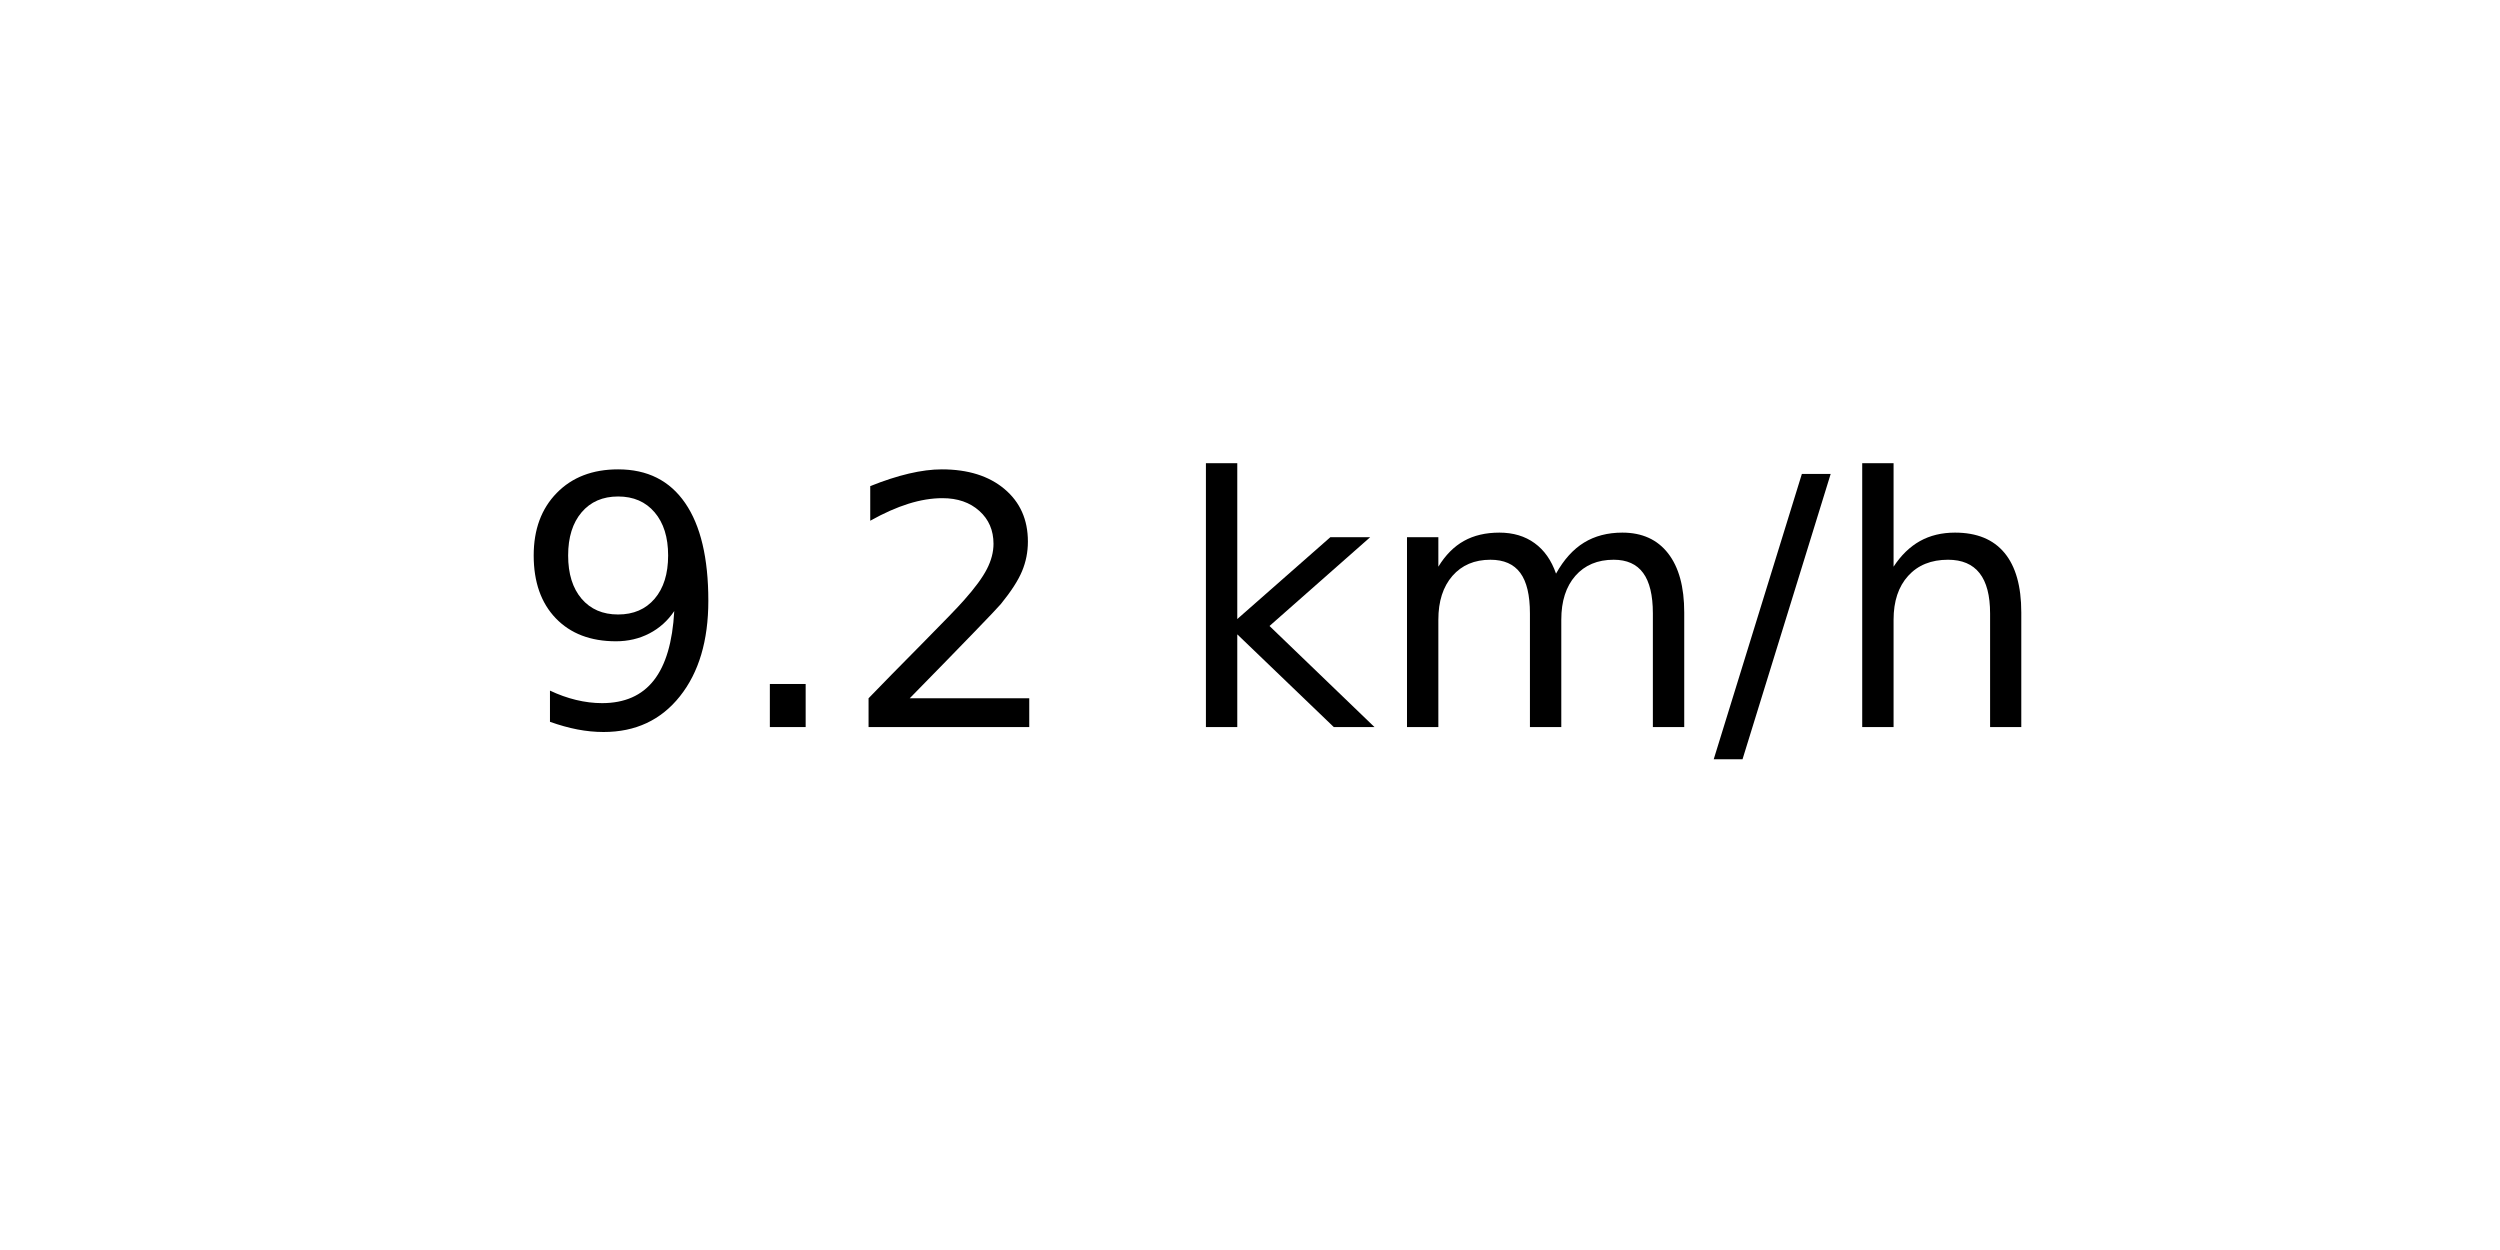
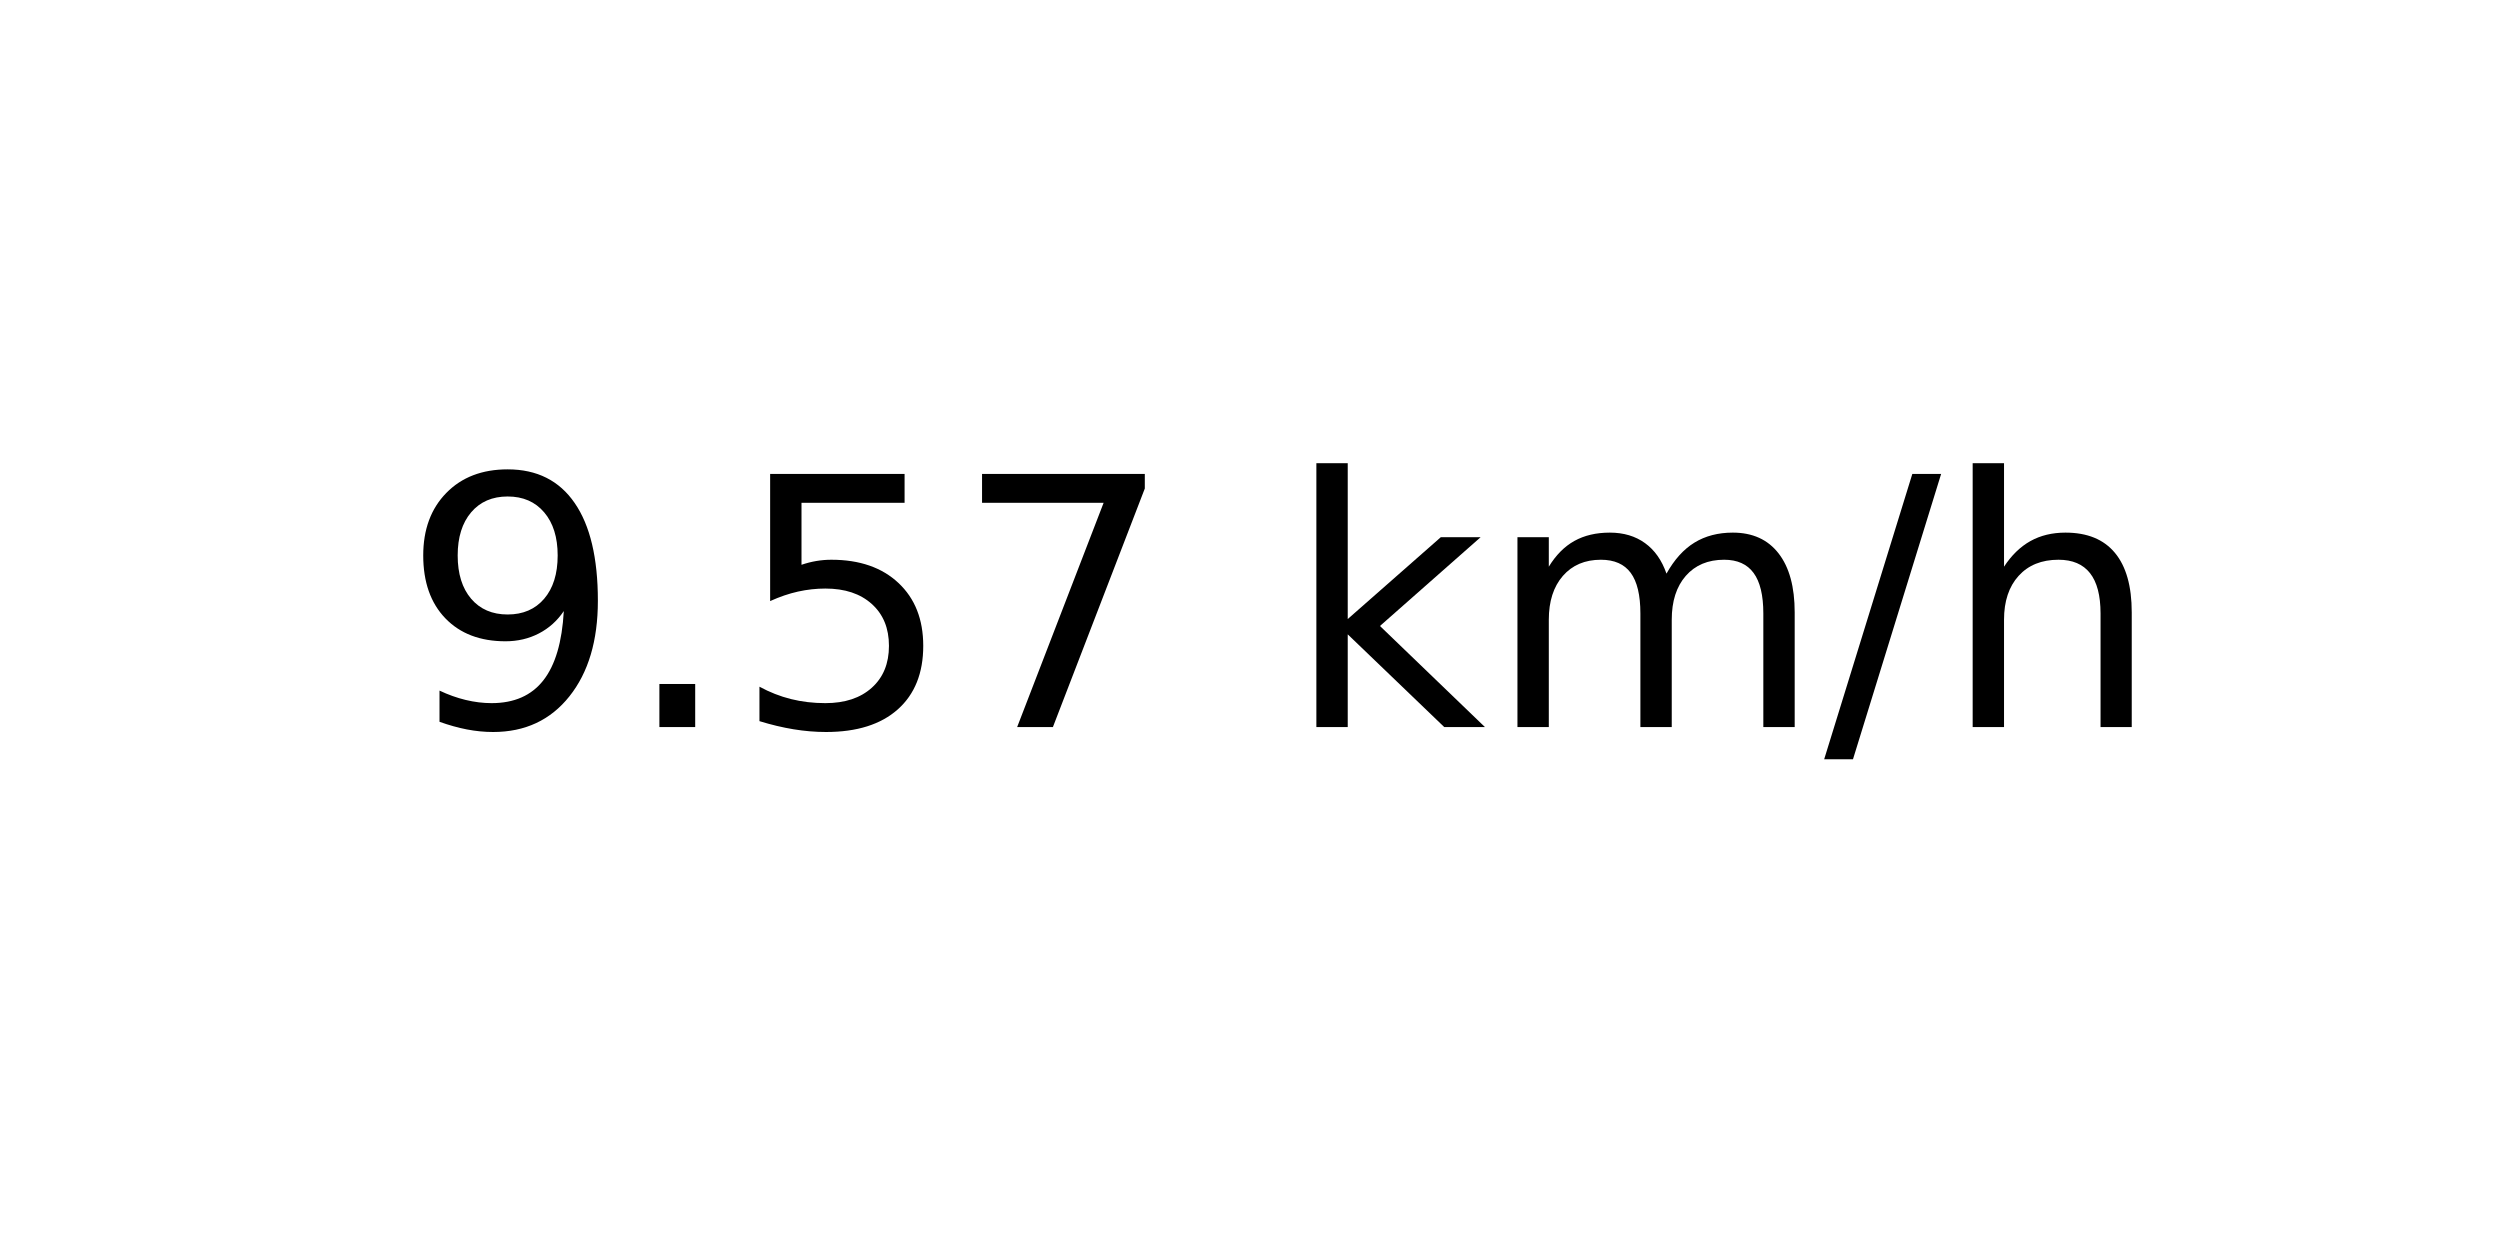
<svg xmlns="http://www.w3.org/2000/svg" xmlns:xlink="http://www.w3.org/1999/xlink" width="72pt" height="36pt" viewBox="0 0 72 36" version="1.1">
  <defs>
    <style type="text/css">*{stroke-linejoin: round; stroke-linecap: butt}</style>
  </defs>
  <g id="figure_1">
    <g id="axes_1">
      <g id="text_1">
-         <g transform="translate(14.74062 20.93937) scale(0.1 -0.1)">
+         <g transform="translate(11.55937 20.93937) scale(0.1 -0.1)">
          <defs>
            <path id="DejaVuSans-39" d="M 703 97  L 703 672  Q 941 559 1184 500  Q 1428 441 1663 441  Q 2288 441 2617 861  Q 2947 1281 2994 2138  Q 2813 1869 2534 1725  Q 2256 1581 1919 1581  Q 1219 1581 811 2004  Q 403 2428 403 3163  Q 403 3881 828 4315  Q 1253 4750 1959 4750  Q 2769 4750 3195 4129  Q 3622 3509 3622 2328  Q 3622 1225 3098 567  Q 2575 -91 1691 -91  Q 1453 -91 1209 -44  Q 966 3 703 97  z M 1959 2075  Q 2384 2075 2632 2365  Q 2881 2656 2881 3163  Q 2881 3666 2632 3958  Q 2384 4250 1959 4250  Q 1534 4250 1286 3958  Q 1038 3666 1038 3163  Q 1038 2656 1286 2365  Q 1534 2075 1959 2075  z " transform="scale(0.015625)" />
            <path id="DejaVuSans-2e" d="M 684 794  L 1344 794  L 1344 0  L 684 0  L 684 794  z " transform="scale(0.015625)" />
-             <path id="DejaVuSans-32" d="M 1228 531  L 3431 531  L 3431 0  L 469 0  L 469 531  Q 828 903 1448 1529  Q 2069 2156 2228 2338  Q 2531 2678 2651 2914  Q 2772 3150 2772 3378  Q 2772 3750 2511 3984  Q 2250 4219 1831 4219  Q 1534 4219 1204 4116  Q 875 4013 500 3803  L 500 4441  Q 881 4594 1212 4672  Q 1544 4750 1819 4750  Q 2544 4750 2975 4387  Q 3406 4025 3406 3419  Q 3406 3131 3298 2873  Q 3191 2616 2906 2266  Q 2828 2175 2409 1742  Q 1991 1309 1228 531  z " transform="scale(0.015625)" />
+             <path id="DejaVuSans-35" d="M 691 4666  L 3169 4666  L 3169 4134  L 1269 4134  L 1269 2991  Q 1406 3038 1543 3061  Q 1681 3084 1819 3084  Q 2600 3084 3056 2656  Q 3513 2228 3513 1497  Q 3513 744 3044 326  Q 2575 -91 1722 -91  Q 1428 -91 1123 -41  Q 819 9 494 109  L 494 744  Q 775 591 1075 516  Q 1375 441 1709 441  Q 2250 441 2565 725  Q 2881 1009 2881 1497  Q 2881 1984 2565 2268  Q 2250 2553 1709 2553  Q 1456 2553 1204 2497  Q 953 2441 691 2322  L 691 4666  z " transform="scale(0.015625)" />
+             <path id="DejaVuSans-37" d="M 525 4666  L 3525 4666  L 3525 4397  L 1831 0  L 1172 0  L 2766 4134  L 525 4134  L 525 4666  z " transform="scale(0.015625)" />
            <path id="DejaVuSans-20" transform="scale(0.015625)" />
            <path id="DejaVuSans-6b" d="M 581 4863  L 1159 4863  L 1159 1991  L 2875 3500  L 3609 3500  L 1753 1863  L 3688 0  L 2938 0  L 1159 1709  L 1159 0  L 581 0  L 581 4863  z " transform="scale(0.015625)" />
            <path id="DejaVuSans-6d" d="M 3328 2828  Q 3544 3216 3844 3400  Q 4144 3584 4550 3584  Q 5097 3584 5394 3201  Q 5691 2819 5691 2113  L 5691 0  L 5113 0  L 5113 2094  Q 5113 2597 4934 2840  Q 4756 3084 4391 3084  Q 3944 3084 3684 2787  Q 3425 2491 3425 1978  L 3425 0  L 2847 0  L 2847 2094  Q 2847 2600 2669 2842  Q 2491 3084 2119 3084  Q 1678 3084 1418 2786  Q 1159 2488 1159 1978  L 1159 0  L 581 0  L 581 3500  L 1159 3500  L 1159 2956  Q 1356 3278 1631 3431  Q 1906 3584 2284 3584  Q 2666 3584 2933 3390  Q 3200 3197 3328 2828  z " transform="scale(0.015625)" />
            <path id="DejaVuSans-2f" d="M 1625 4666  L 2156 4666  L 531 -594  L 0 -594  L 1625 4666  z " transform="scale(0.015625)" />
            <path id="DejaVuSans-68" d="M 3513 2113  L 3513 0  L 2938 0  L 2938 2094  Q 2938 2591 2744 2837  Q 2550 3084 2163 3084  Q 1697 3084 1428 2787  Q 1159 2491 1159 1978  L 1159 0  L 581 0  L 581 4863  L 1159 4863  L 1159 2956  Q 1366 3272 1645 3428  Q 1925 3584 2291 3584  Q 2894 3584 3203 3211  Q 3513 2838 3513 2113  z " transform="scale(0.015625)" />
          </defs>
          <use xlink:href="#DejaVuSans-39" />
          <use xlink:href="#DejaVuSans-2e" x="63.623" />
-           <use xlink:href="#DejaVuSans-32" x="95.41" />
-           <use xlink:href="#DejaVuSans-20" x="159.033" />
-           <use xlink:href="#DejaVuSans-6b" x="190.82" />
-           <use xlink:href="#DejaVuSans-6d" x="248.73" />
-           <use xlink:href="#DejaVuSans-2f" x="346.143" />
-           <use xlink:href="#DejaVuSans-68" x="379.834" />
+           <use xlink:href="#DejaVuSans-35" x="95.41" />
+           <use xlink:href="#DejaVuSans-37" x="159.033" />
+           <use xlink:href="#DejaVuSans-20" x="222.656" />
+           <use xlink:href="#DejaVuSans-6b" x="254.443" />
+           <use xlink:href="#DejaVuSans-6d" x="312.354" />
+           <use xlink:href="#DejaVuSans-2f" x="409.766" />
+           <use xlink:href="#DejaVuSans-68" x="443.457" />
        </g>
      </g>
    </g>
  </g>
</svg>
